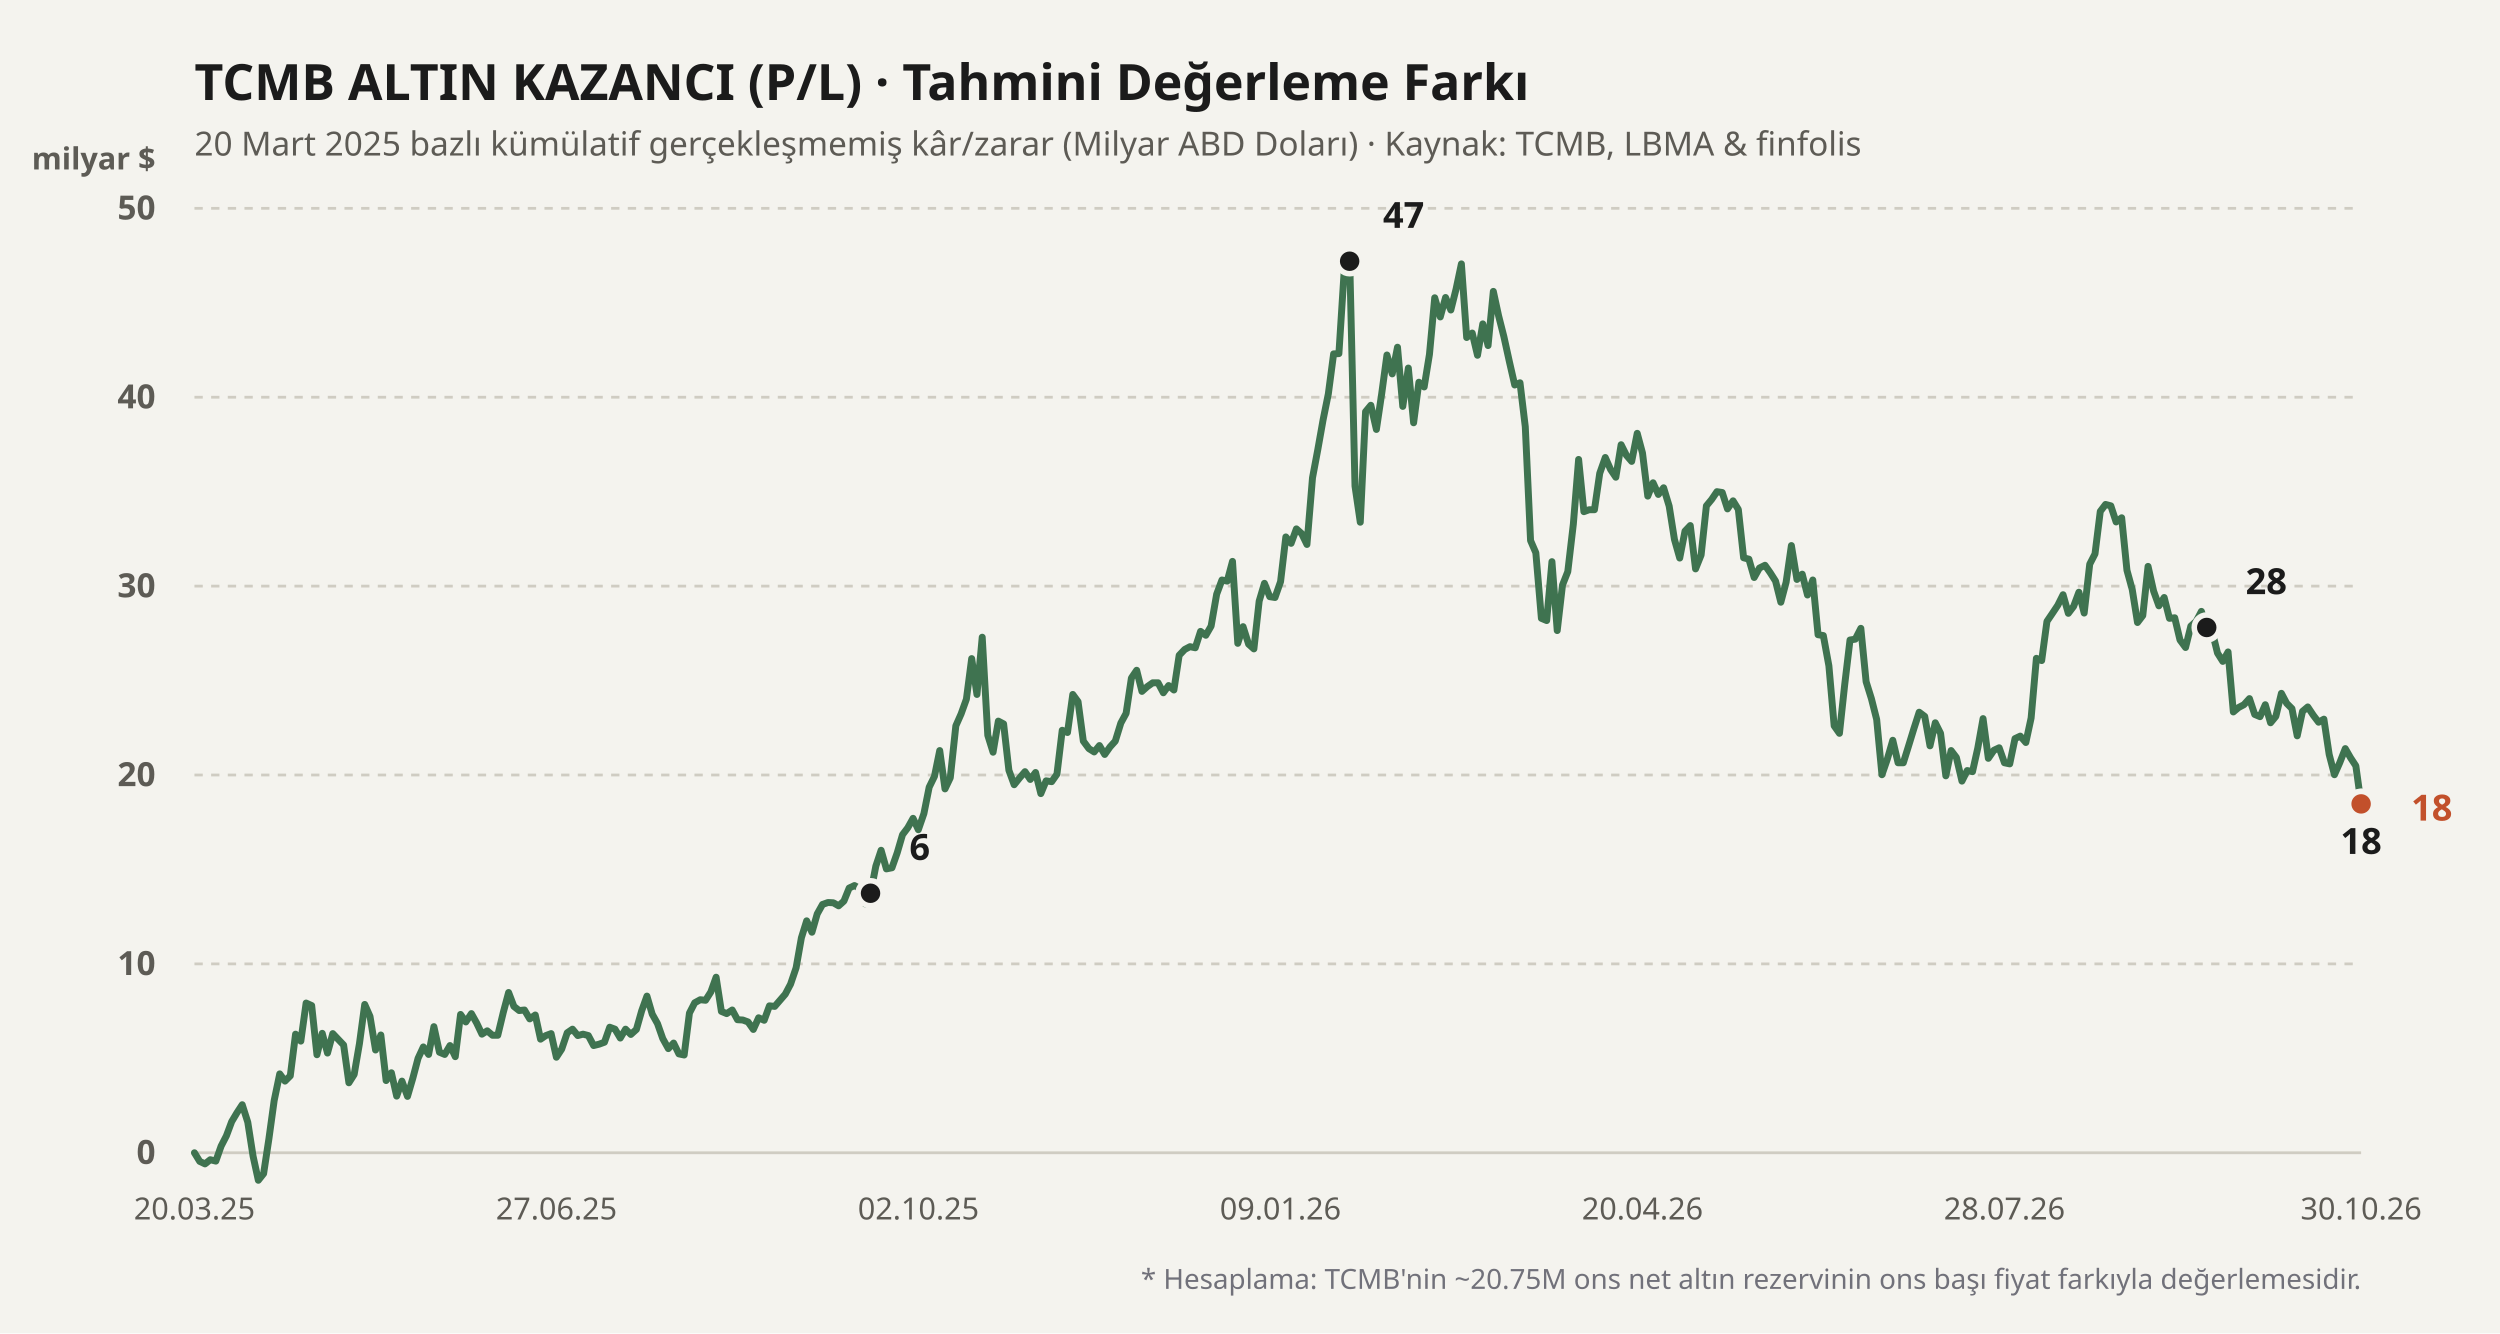
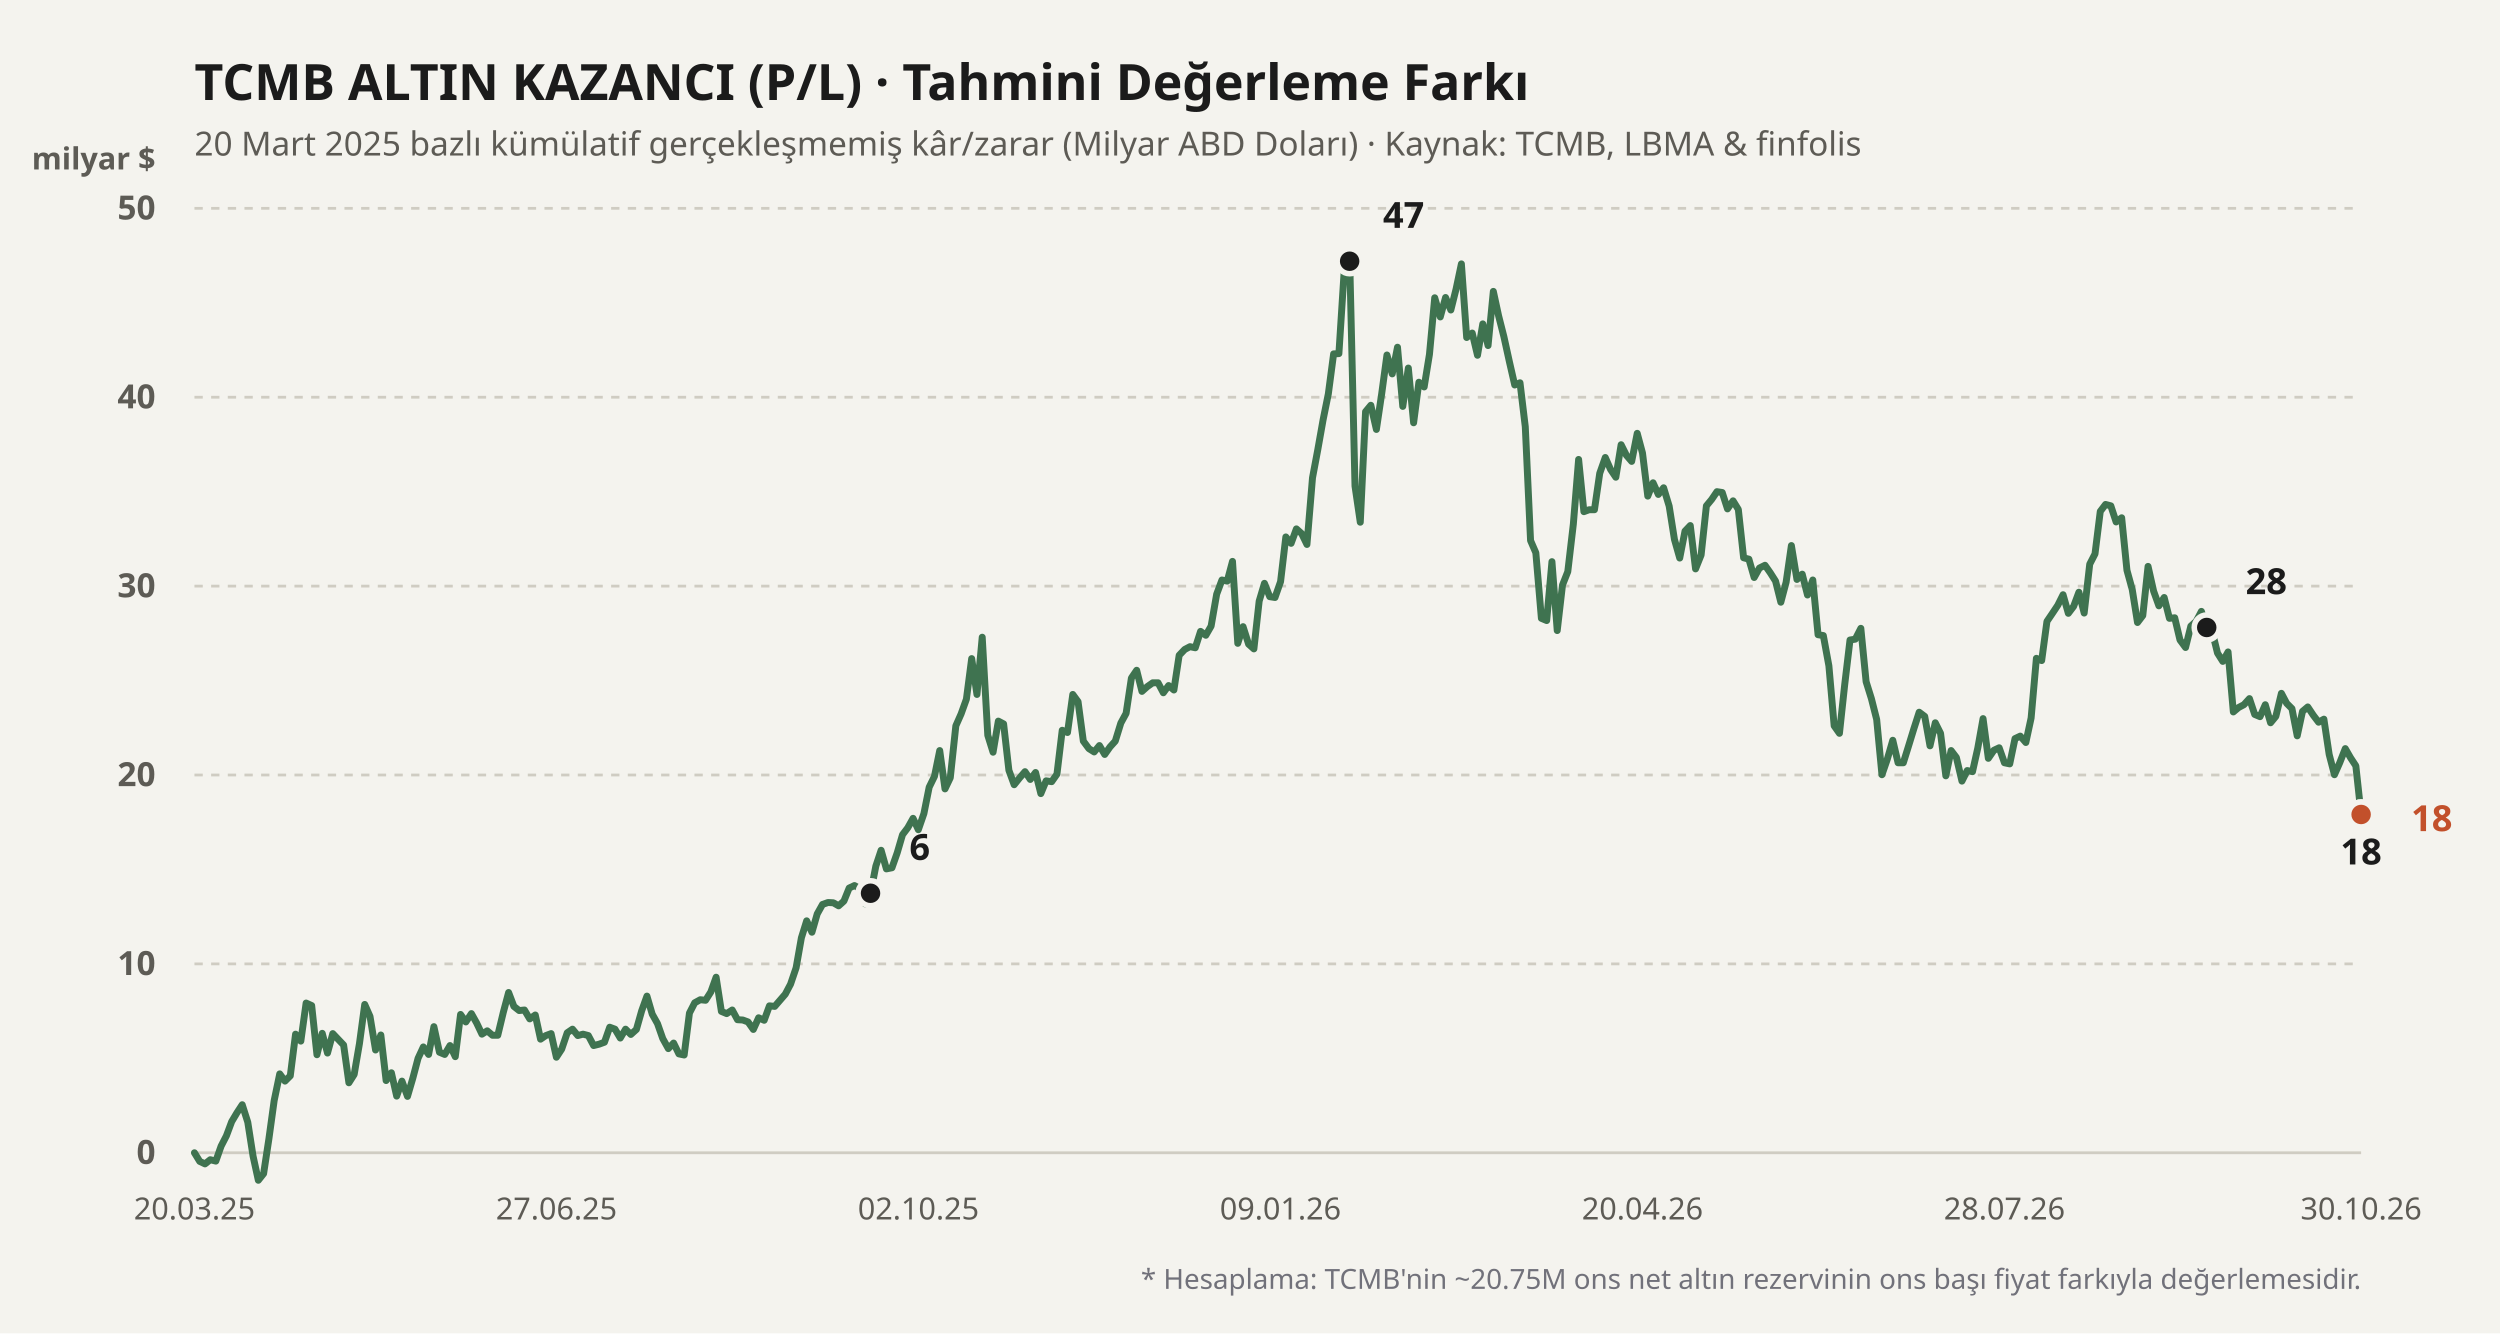
<svg xmlns="http://www.w3.org/2000/svg" viewBox="0 0 900 480" width="100%" height="100%">
  <rect width="900" height="480" fill="#f4f3ee" />
  <text x="70" y="36" fill="#1b1b1b" font-size="18" font-weight="700" font-family="'Bricolage Grotesque', system-ui, sans-serif">
    TCMB ALTIN KAZANCI (P/L) · Tahmini Değerleme Farkı
  </text>
  <text x="70" y="56" fill="#5d5b55" font-size="12" font-family="'Bricolage Grotesque', system-ui, sans-serif">
    20 Mart 2025 bazlı kümülatif gerçekleşmemiş kâr/zarar (Milyar ABD Doları) · Kaynak: TCMB, LBMA &amp; finfolis
  </text>
  <text x="56" y="61" fill="#5d5b55" font-size="11" font-weight="600" font-family="'Bricolage Grotesque', system-ui, sans-serif" text-anchor="end">milyar $</text>
  <line x1="70" y1="415" x2="850" y2="415" stroke="#cfccc2" stroke-width="1" stroke-dasharray="none" />
  <text x="56" y="419" fill="#5d5b55" font-size="12" font-family="'Bricolage Grotesque', system-ui, sans-serif" text-anchor="end" font-weight="600">0</text>
  <line x1="70" y1="347" x2="850" y2="347" stroke="#cfccc2" stroke-width="1" stroke-dasharray="3,3" />
  <text x="56" y="351" fill="#5d5b55" font-size="12" font-family="'Bricolage Grotesque', system-ui, sans-serif" text-anchor="end" font-weight="600">10</text>
  <line x1="70" y1="279" x2="850" y2="279" stroke="#cfccc2" stroke-width="1" stroke-dasharray="3,3" />
  <text x="56" y="283" fill="#5d5b55" font-size="12" font-family="'Bricolage Grotesque', system-ui, sans-serif" text-anchor="end" font-weight="600">20</text>
  <line x1="70" y1="211" x2="850" y2="211" stroke="#cfccc2" stroke-width="1" stroke-dasharray="3,3" />
  <text x="56" y="215" fill="#5d5b55" font-size="12" font-family="'Bricolage Grotesque', system-ui, sans-serif" text-anchor="end" font-weight="600">30</text>
  <line x1="70" y1="143" x2="850" y2="143" stroke="#cfccc2" stroke-width="1" stroke-dasharray="3,3" />
  <text x="56" y="147" fill="#5d5b55" font-size="12" font-family="'Bricolage Grotesque', system-ui, sans-serif" text-anchor="end" font-weight="600">40</text>
  <line x1="70" y1="75" x2="850" y2="75" stroke="#cfccc2" stroke-width="1" stroke-dasharray="3,3" />
  <text x="56" y="79" fill="#5d5b55" font-size="12" font-family="'Bricolage Grotesque', system-ui, sans-serif" text-anchor="end" font-weight="600">50</text>
  <defs>
    <linearGradient id="altin-grad" x1="0" y1="0" x2="0" y2="1">
      <stop offset="0%" stop-color="#3f7350" stop-opacity="0.25" />
      <stop offset="100%" stop-color="#3f7350" stop-opacity="0.02" />
    </linearGradient>
  </defs>
-   <polyline fill="none" stroke="#3f7350" stroke-width="2.5" stroke-linecap="round" stroke-linejoin="round" points="70.0,415.0 71.9,418.1 73.8,419.0 75.7,417.5 77.7,418.0 79.6,412.6 81.5,408.9 83.4,403.8 85.3,400.6 87.2,397.7 89.2,404.0 91.1,416.2 93.0,424.9 94.9,422.5 96.8,410.0 98.7,396.2 100.7,386.6 102.6,389.2 104.5,387.3 106.4,372.3 108.3,374.8 110.2,361.1 112.2,362.0 114.1,379.7 116.0,372.0 117.9,379.1 119.8,372.1 121.7,374.1 123.7,376.2 125.6,389.8 127.5,386.8 129.4,375.7 131.3,361.6 133.2,365.9 135.2,378.0 137.1,372.6 139.0,389.0 140.9,386.2 142.8,394.6 144.7,389.2 146.7,394.7 148.6,388.2 150.5,381.0 152.4,376.9 154.3,379.6 156.2,369.6 158.2,378.8 160.1,379.6 162.0,376.4 163.9,380.4 165.8,365.2 167.7,367.9 169.7,364.9 171.6,368.3 173.5,372.3 175.4,371.1 177.3,372.7 179.2,372.7 181.2,364.4 183.1,357.3 185.0,362.3 186.9,363.8 188.8,363.6 190.7,366.8 192.7,365.4 194.6,374.1 196.5,372.8 198.4,372.1 200.3,380.6 202.2,377.7 204.2,371.8 206.1,370.5 208.0,372.8 209.9,372.3 211.8,372.8 213.7,376.4 215.7,375.9 217.6,375.2 219.5,369.8 221.4,370.5 223.3,373.7 225.2,370.5 227.1,372.4 229.1,370.6 231.0,363.9 232.9,358.6 234.8,365.1 236.7,368.5 238.6,373.9 240.6,377.5 242.5,375.5 244.4,379.4 246.3,379.8 248.2,364.7 250.1,361.0 252.1,359.9 254.0,360.1 255.9,357.1 257.8,351.8 259.7,364.1 261.6,364.9 263.6,363.6 265.5,367.1 267.4,367.2 269.3,367.9 271.2,370.6 273.1,366.4 275.1,367.3 277.0,362.1 278.9,362.3 280.8,360.1 282.7,357.9 284.6,354.3 286.6,348.4 288.5,337.6 290.4,331.5 292.3,335.6 294.2,329.0 296.1,325.6 298.1,324.9 300.0,325.0 301.9,326.1 303.8,324.4 305.7,319.7 307.6,318.8 309.6,319.9 311.5,325.4 313.4,321.6 315.3,311.8 317.2,306.1 319.1,312.8 321.1,312.4 323.0,307.0 324.9,300.5 326.8,298.0 328.7,294.6 330.6,298.7 332.6,292.9 334.5,283.4 336.4,279.5 338.3,270.2 340.2,284.0 342.1,280.0 344.1,261.3 346.0,257.0 347.9,251.7 349.8,237.1 351.7,250.0 353.6,229.4 355.6,264.7 357.5,270.8 359.4,259.6 361.3,260.6 363.2,277.3 365.1,282.5 367.1,280.0 369.0,277.8 370.9,280.6 372.8,278.1 374.7,285.7 376.6,281.1 378.6,281.4 380.5,278.7 382.4,262.9 384.3,263.7 386.2,250.0 388.1,252.6 390.0,266.8 392.0,269.5 393.9,270.7 395.8,268.4 397.7,271.6 399.6,268.9 401.5,266.8 403.5,260.3 405.4,256.8 407.3,244.1 409.2,241.3 411.1,248.9 413.0,247.2 415.0,245.8 416.9,245.8 418.8,249.4 420.7,246.8 422.6,248.4 424.5,235.9 426.5,233.8 428.4,232.8 430.3,233.2 432.2,227.3 434.1,228.7 436.0,225.4 438.0,213.9 439.9,208.8 441.8,209.2 443.7,202.1 445.6,231.6 447.5,225.6 449.5,231.9 451.4,233.6 453.3,216.4 455.2,210.0 457.1,214.8 459.0,215.1 461.0,209.4 462.9,193.3 464.8,195.6 466.7,190.4 468.6,192.1 470.5,196.0 472.5,172.0 474.4,161.9 476.3,151.2 478.2,141.8 480.1,127.4 482.0,127.3 484.0,96.1 485.9,94.0 487.8,175.0 489.7,188.0 491.6,148.2 493.5,145.9 495.5,154.6 497.4,141.8 499.3,127.8 501.2,134.6 503.1,125.0 505.0,146.3 507.0,132.5 508.9,152.2 510.8,137.6 512.7,139.3 514.6,127.6 516.5,107.2 518.5,114.1 520.4,107.1 522.3,111.6 524.2,104.0 526.1,95.0 528.0,121.5 530.0,119.9 531.9,127.9 533.8,116.6 535.7,124.4 537.6,104.9 539.5,113.7 541.4,121.2 543.4,130.3 545.3,138.6 547.2,137.8 549.1,153.6 551.0,194.6 552.9,199.0 554.9,222.6 556.8,223.4 558.7,202.2 560.6,227.0 562.5,210.6 564.4,205.8 566.4,188.7 568.3,165.4 570.2,184.2 572.1,183.5 574.0,183.5 575.9,170.4 577.9,164.7 579.8,169.0 581.7,171.8 583.6,160.1 585.5,163.9 587.4,166.1 589.4,156.0 591.3,163.1 593.2,178.6 595.1,173.8 597.0,178.0 598.9,175.6 600.9,182.2 602.8,194.2 604.7,200.9 606.6,191.2 608.5,189.2 610.4,204.8 612.4,199.8 614.3,182.1 616.2,179.8 618.1,177.0 620.0,177.3 621.9,183.2 623.9,180.3 625.8,183.4 627.7,200.8 629.6,201.3 631.5,207.9 633.4,204.5 635.4,203.5 637.3,206.2 639.2,209.2 641.1,216.8 643.0,209.6 644.9,196.4 646.9,208.6 648.8,206.7 650.7,214.2 652.6,208.8 654.5,228.5 656.4,228.8 658.4,239.7 660.3,261.3 662.2,264.0 664.1,246.4 666.0,230.4 667.9,230.1 669.9,226.2 671.8,245.4 673.7,251.5 675.6,259.0 677.5,278.9 679.4,273.4 681.4,266.5 683.3,274.6 685.2,274.6 687.1,268.5 689.0,262.3 690.9,256.4 692.9,257.9 694.8,268.5 696.7,260.2 698.6,264.0 700.5,279.3 702.4,270.2 704.3,272.7 706.3,281.2 708.2,277.4 710.1,277.8 712.0,269.3 713.9,258.7 715.8,273.0 717.8,270.1 719.7,269.2 721.6,274.6 723.5,275.0 725.4,265.9 727.3,265.0 729.3,267.3 731.2,258.5 733.1,237.0 735.0,237.8 736.9,223.7 738.8,220.9 740.8,217.9 742.7,214.1 744.6,220.8 746.5,218.3 748.4,213.2 750.3,220.7 752.3,203.1 754.2,199.4 756.1,184.1 758.0,181.6 759.9,182.1 761.8,187.9 763.8,186.4 765.7,205.3 767.6,212.2 769.5,224.1 771.4,221.6 773.3,203.9 775.3,212.8 777.2,218.1 779.1,215.1 781.0,222.6 782.9,222.4 784.8,230.4 786.8,233.1 788.7,225.4 790.6,223.7 792.5,220.1 794.4,225.9 796.3,227.0 798.3,235.1 800.2,238.1 802.1,234.7 804.0,256.3 805.9,254.7 807.8,253.7 809.8,251.5 811.7,257.2 813.6,258.0 815.5,253.7 817.4,260.2 819.3,257.9 821.3,249.6 823.2,253.2 825.1,255.1 827.0,264.9 828.9,256.1 830.8,254.5 832.8,257.5 834.7,260.0 836.6,258.9 838.5,271.6 840.4,278.9 842.3,274.6 844.3,269.5 846.2,272.8 848.1,275.7 850.0,289.4" />
+   <polyline fill="none" stroke="#3f7350" stroke-width="2.5" stroke-linecap="round" stroke-linejoin="round" points="70.0,415.0 71.9,418.1 73.8,419.0 75.7,417.5 77.7,418.0 79.6,412.6 81.5,408.9 83.4,403.8 85.3,400.6 87.2,397.7 89.2,404.0 91.1,416.2 93.0,424.9 94.9,422.5 96.8,410.0 98.7,396.2 100.7,386.6 102.6,389.2 104.5,387.3 106.4,372.3 108.3,374.8 110.2,361.1 112.2,362.0 114.1,379.7 116.0,372.0 117.9,379.1 119.8,372.1 121.7,374.1 123.7,376.2 125.6,389.8 127.5,386.8 129.4,375.7 131.3,361.6 133.2,365.9 135.2,378.0 137.1,372.6 139.0,389.0 140.9,386.2 142.8,394.6 144.7,389.2 146.7,394.7 148.6,388.2 150.5,381.0 152.4,376.9 154.3,379.6 156.2,369.6 158.2,378.8 160.1,379.6 162.0,376.4 163.9,380.4 165.8,365.2 167.7,367.9 169.7,364.9 171.6,368.3 173.5,372.3 175.4,371.1 177.3,372.7 179.2,372.7 181.2,364.4 183.1,357.3 185.0,362.3 186.9,363.8 188.8,363.6 190.7,366.8 192.7,365.4 194.6,374.1 196.5,372.8 198.4,372.1 200.3,380.6 202.2,377.7 204.2,371.8 206.1,370.5 208.0,372.8 209.9,372.3 211.8,372.8 213.7,376.4 215.7,375.9 217.6,375.2 219.5,369.8 221.4,370.5 223.3,373.7 225.2,370.5 227.1,372.4 229.1,370.6 231.0,363.9 232.9,358.6 234.8,365.1 236.7,368.5 238.6,373.9 240.6,377.5 242.5,375.5 244.4,379.4 246.3,379.8 248.2,364.7 250.1,361.0 252.1,359.9 254.0,360.1 255.9,357.1 257.8,351.8 259.7,364.1 261.6,364.9 263.6,363.6 265.5,367.1 267.4,367.2 269.3,367.9 271.2,370.6 273.1,366.4 275.1,367.3 277.0,362.1 278.9,362.3 280.8,360.1 282.7,357.9 284.6,354.3 286.6,348.4 288.5,337.6 290.4,331.5 292.3,335.6 294.2,329.0 296.1,325.6 298.1,324.9 300.0,325.0 301.9,326.1 303.8,324.4 305.7,319.7 307.6,318.8 309.6,319.9 311.5,325.4 313.4,321.6 315.3,311.8 317.2,306.1 319.1,312.8 321.1,312.4 323.0,307.0 324.9,300.5 326.8,298.0 328.7,294.6 330.6,298.7 332.6,292.9 334.5,283.4 336.4,279.5 338.3,270.2 340.2,284.0 342.1,280.0 344.1,261.3 346.0,257.0 347.9,251.7 349.8,237.1 351.7,250.0 353.6,229.4 355.6,264.7 357.5,270.8 359.4,259.6 361.3,260.6 363.2,277.3 365.1,282.5 367.1,280.0 369.0,277.8 370.9,280.6 372.8,278.1 374.7,285.7 376.6,281.1 378.6,281.4 380.5,278.7 382.4,262.9 384.3,263.7 386.2,250.0 388.1,252.6 390.0,266.8 392.0,269.5 393.9,270.7 395.8,268.4 397.7,271.6 399.6,268.9 401.5,266.8 403.5,260.3 405.4,256.8 407.3,244.1 409.2,241.3 411.1,248.9 413.0,247.2 415.0,245.8 416.9,245.8 418.8,249.4 420.7,246.8 422.6,248.4 424.5,235.9 426.5,233.8 428.4,232.8 430.3,233.2 432.2,227.3 434.1,228.7 436.0,225.4 438.0,213.9 439.9,208.8 441.8,209.2 443.7,202.1 445.6,231.6 447.5,225.6 449.5,231.9 451.4,233.6 453.3,216.4 455.2,210.0 457.1,214.8 459.0,215.1 461.0,209.4 462.9,193.3 464.8,195.6 466.7,190.4 468.6,192.1 470.5,196.0 472.5,172.0 474.4,161.9 476.3,151.2 478.2,141.8 480.1,127.4 482.0,127.3 484.0,96.1 485.9,94.0 487.8,175.0 489.7,188.0 491.6,148.2 493.5,145.9 495.5,154.6 497.4,141.8 499.3,127.8 501.2,134.6 503.1,125.0 505.0,146.3 507.0,132.5 508.9,152.2 510.8,137.6 512.7,139.3 514.6,127.6 516.5,107.2 518.5,114.1 520.4,107.1 522.3,111.6 524.2,104.0 526.1,95.0 528.0,121.5 530.0,119.9 531.9,127.9 533.8,116.6 535.7,124.4 537.6,104.9 539.5,113.7 541.4,121.2 543.4,130.3 545.3,138.6 547.2,137.8 549.1,153.6 551.0,194.6 552.9,199.0 554.9,222.6 556.8,223.4 558.7,202.2 560.6,227.0 562.5,210.6 564.4,205.8 566.4,188.7 568.3,165.4 570.2,184.2 572.1,183.5 574.0,183.5 575.9,170.4 577.9,164.7 579.8,169.0 581.7,171.8 583.6,160.1 585.5,163.9 587.4,166.1 589.4,156.0 591.3,163.1 593.2,178.6 595.1,173.8 597.0,178.0 598.9,175.6 600.9,182.2 602.8,194.2 604.7,200.9 606.6,191.2 608.5,189.2 610.4,204.8 612.4,199.8 614.3,182.1 616.2,179.8 618.1,177.0 620.0,177.3 621.9,183.2 623.9,180.3 625.8,183.4 627.7,200.8 629.6,201.3 631.5,207.9 633.4,204.5 635.4,203.5 637.3,206.2 639.2,209.2 641.1,216.8 643.0,209.6 644.9,196.4 646.9,208.6 648.8,206.7 650.7,214.2 652.6,208.8 654.5,228.5 656.4,228.8 658.4,239.7 660.3,261.3 662.2,264.0 664.1,246.4 666.0,230.4 667.9,230.1 669.9,226.2 671.8,245.4 673.7,251.5 675.6,259.0 677.5,278.9 679.4,273.4 681.4,266.5 683.3,274.6 685.2,274.6 687.1,268.5 689.0,262.3 690.9,256.4 692.9,257.9 694.8,268.5 696.7,260.2 698.6,264.0 700.5,279.3 702.4,270.2 704.3,272.7 706.3,281.2 708.2,277.4 710.1,277.8 712.0,269.3 713.9,258.7 715.8,273.0 717.8,270.1 719.7,269.2 721.6,274.6 723.5,275.0 725.4,265.9 727.3,265.0 729.3,267.3 731.2,258.5 733.1,237.0 735.0,237.8 736.9,223.7 738.8,220.9 740.8,217.9 742.7,214.1 744.6,220.8 746.5,218.3 748.4,213.2 750.3,220.7 752.3,203.1 754.2,199.4 756.1,184.1 758.0,181.6 759.9,182.1 761.8,187.9 763.8,186.4 765.7,205.3 767.6,212.2 769.5,224.1 771.4,221.6 773.3,203.9 775.3,212.8 777.2,218.1 779.1,215.1 781.0,222.6 782.9,222.4 784.8,230.4 786.8,233.1 788.7,225.4 790.6,223.7 792.5,220.1 794.4,225.9 796.3,227.0 798.3,235.1 800.2,238.1 802.1,234.7 804.0,256.3 805.9,254.7 807.8,253.7 809.8,251.5 811.7,257.2 813.6,258.0 815.5,253.7 817.4,260.2 819.3,257.9 821.3,249.6 823.2,253.2 825.1,255.1 827.0,264.9 828.9,256.1 830.8,254.5 832.8,257.5 834.7,260.0 836.6,258.9 838.5,271.6 840.4,278.9 842.3,274.6 844.3,269.5 846.2,272.8 848.1,275.7 850.0,293.2" />
  <circle cx="313.391" cy="321.568" r="4.5" fill="#1b1b1b" stroke="#f4f3ee" stroke-width="2" />
  <text x="327.391" y="309.568" fill="#1b1b1b" font-weight="700" font-size="13" font-family="'Bricolage Grotesque', system-ui, sans-serif" text-anchor="start">6</text>
  <circle cx="485.872" cy="94.04" r="4.5" fill="#1b1b1b" stroke="#f4f3ee" stroke-width="2" />
  <text x="497.872" y="82.04" fill="#1b1b1b" font-weight="700" font-size="13" font-family="'Bricolage Grotesque', system-ui, sans-serif" text-anchor="start">47</text>
-   <circle cx="850" cy="289.404" r="4.5" fill="#1b1b1b" stroke="#f4f3ee" stroke-width="2" />
-   <text x="850" y="307.404" fill="#1b1b1b" font-weight="700" font-size="13" font-family="'Bricolage Grotesque', system-ui, sans-serif" text-anchor="middle">18</text>
+   <circle cx="850" cy="293.212" r="4.5" fill="#1b1b1b" stroke="#f4f3ee" stroke-width="2" />
+   <text x="850" y="311.212" fill="#1b1b1b" font-weight="700" font-size="13" font-family="'Bricolage Grotesque', system-ui, sans-serif" text-anchor="middle">18</text>
  <circle cx="794.423" cy="225.892" r="4.5" fill="#1b1b1b" stroke="#f4f3ee" stroke-width="2" />
  <text x="808.423" y="213.892" fill="#1b1b1b" font-weight="700" font-size="13" font-family="'Bricolage Grotesque', system-ui, sans-serif" text-anchor="start">28</text>
-   <circle cx="850" cy="289.404" r="4.5" fill="#c2502b" stroke="#f4f3ee" stroke-width="2" />
-   <text x="868" y="295.404" fill="#c2502b" font-weight="700" font-size="13" font-family="'Bricolage Grotesque', system-ui, sans-serif" text-anchor="start">18</text>
+   <circle cx="850" cy="293.212" r="4.5" fill="#c2502b" stroke="#f4f3ee" stroke-width="2" />
+   <text x="868" y="299.212" fill="#c2502b" font-weight="700" font-size="13" font-family="'Bricolage Grotesque', system-ui, sans-serif" text-anchor="start">18</text>
  <text x="70" y="439" fill="#5d5b55" font-size="11" font-family="'Bricolage Grotesque', system-ui, sans-serif" text-anchor="middle">20.03.25</text>
  <text x="200.319" y="439" fill="#5d5b55" font-size="11" font-family="'Bricolage Grotesque', system-ui, sans-serif" text-anchor="middle">27.06.25</text>
  <text x="330.639" y="439" fill="#5d5b55" font-size="11" font-family="'Bricolage Grotesque', system-ui, sans-serif" text-anchor="middle">02.10.25</text>
  <text x="460.958" y="439" fill="#5d5b55" font-size="11" font-family="'Bricolage Grotesque', system-ui, sans-serif" text-anchor="middle">09.01.26</text>
  <text x="591.278" y="439" fill="#5d5b55" font-size="11" font-family="'Bricolage Grotesque', system-ui, sans-serif" text-anchor="middle">20.04.26</text>
  <text x="721.597" y="439" fill="#5d5b55" font-size="11" font-family="'Bricolage Grotesque', system-ui, sans-serif" text-anchor="middle">28.07.26</text>
  <text x="850" y="439" fill="#5d5b55" font-size="11" font-family="'Bricolage Grotesque', system-ui, sans-serif" text-anchor="middle">30.10.26</text>
  <text x="850" y="464" fill="#71717a" font-size="10" font-family="'Bricolage Grotesque', system-ui, sans-serif" text-anchor="end">
    * Hesaplama: TCMB'nin ~20.75M ons net altın rezervinin ons başı fiyat farkıyla değerlemesidir.
  </text>
</svg>
